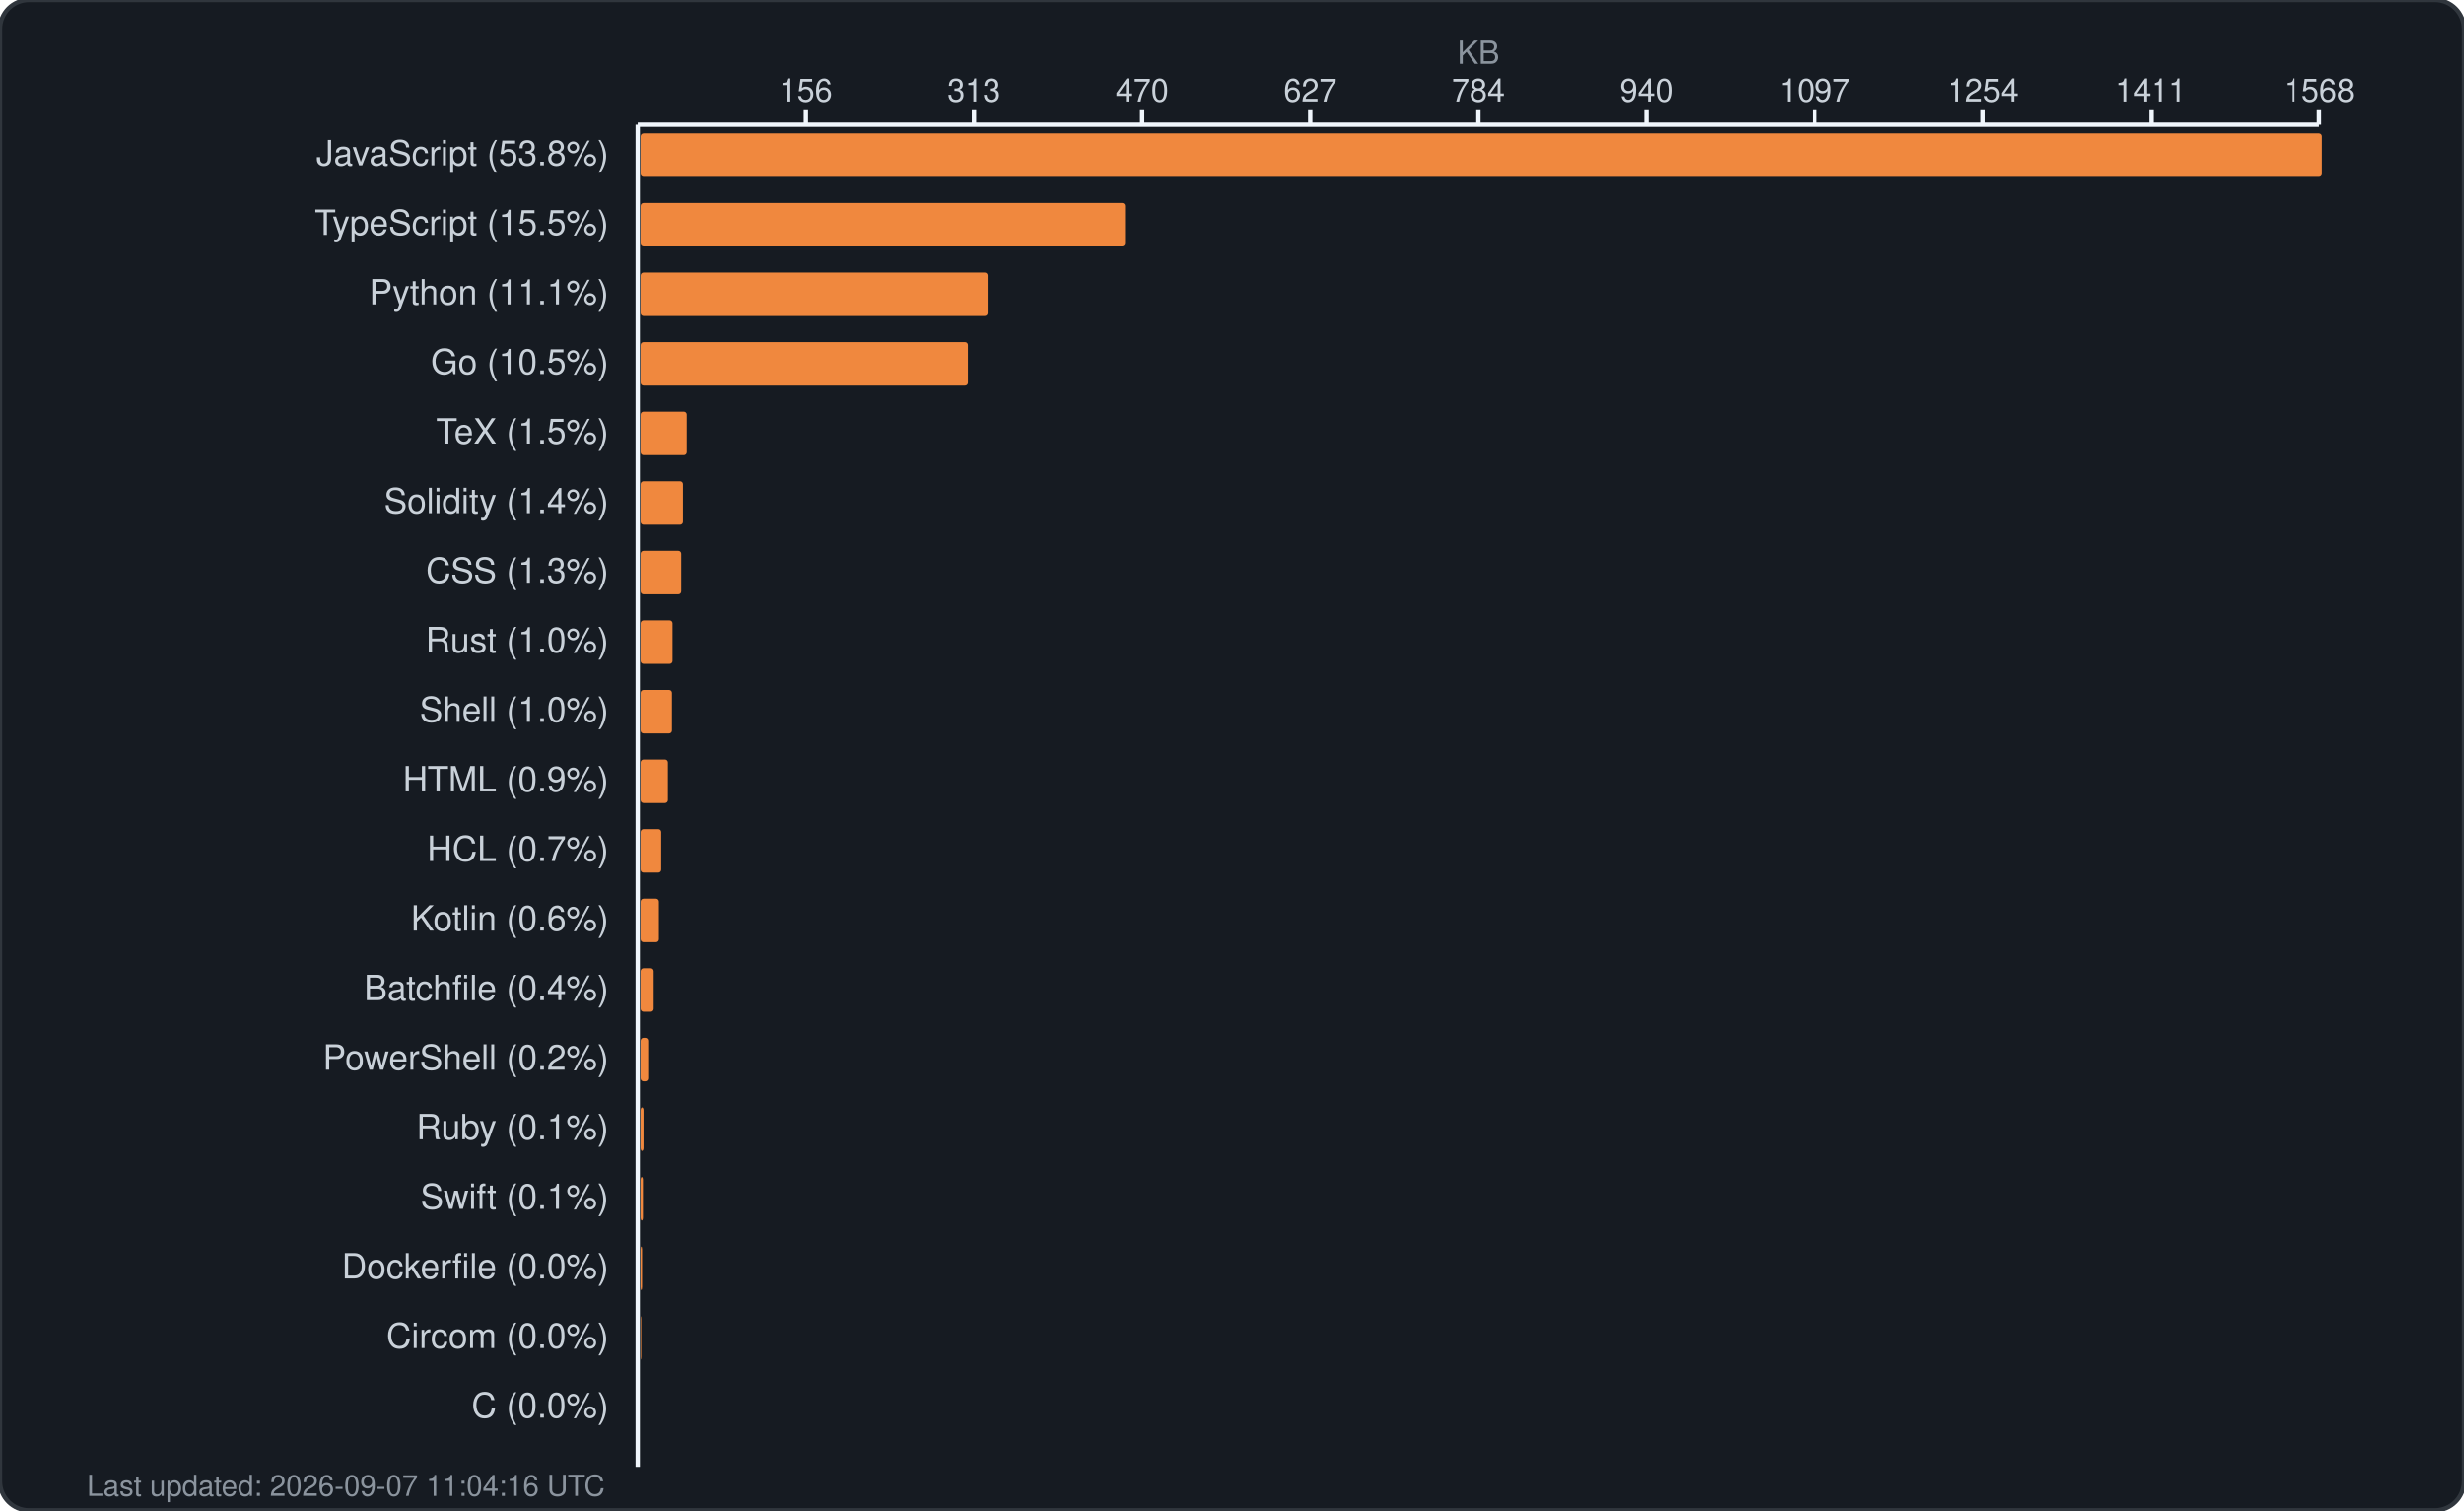
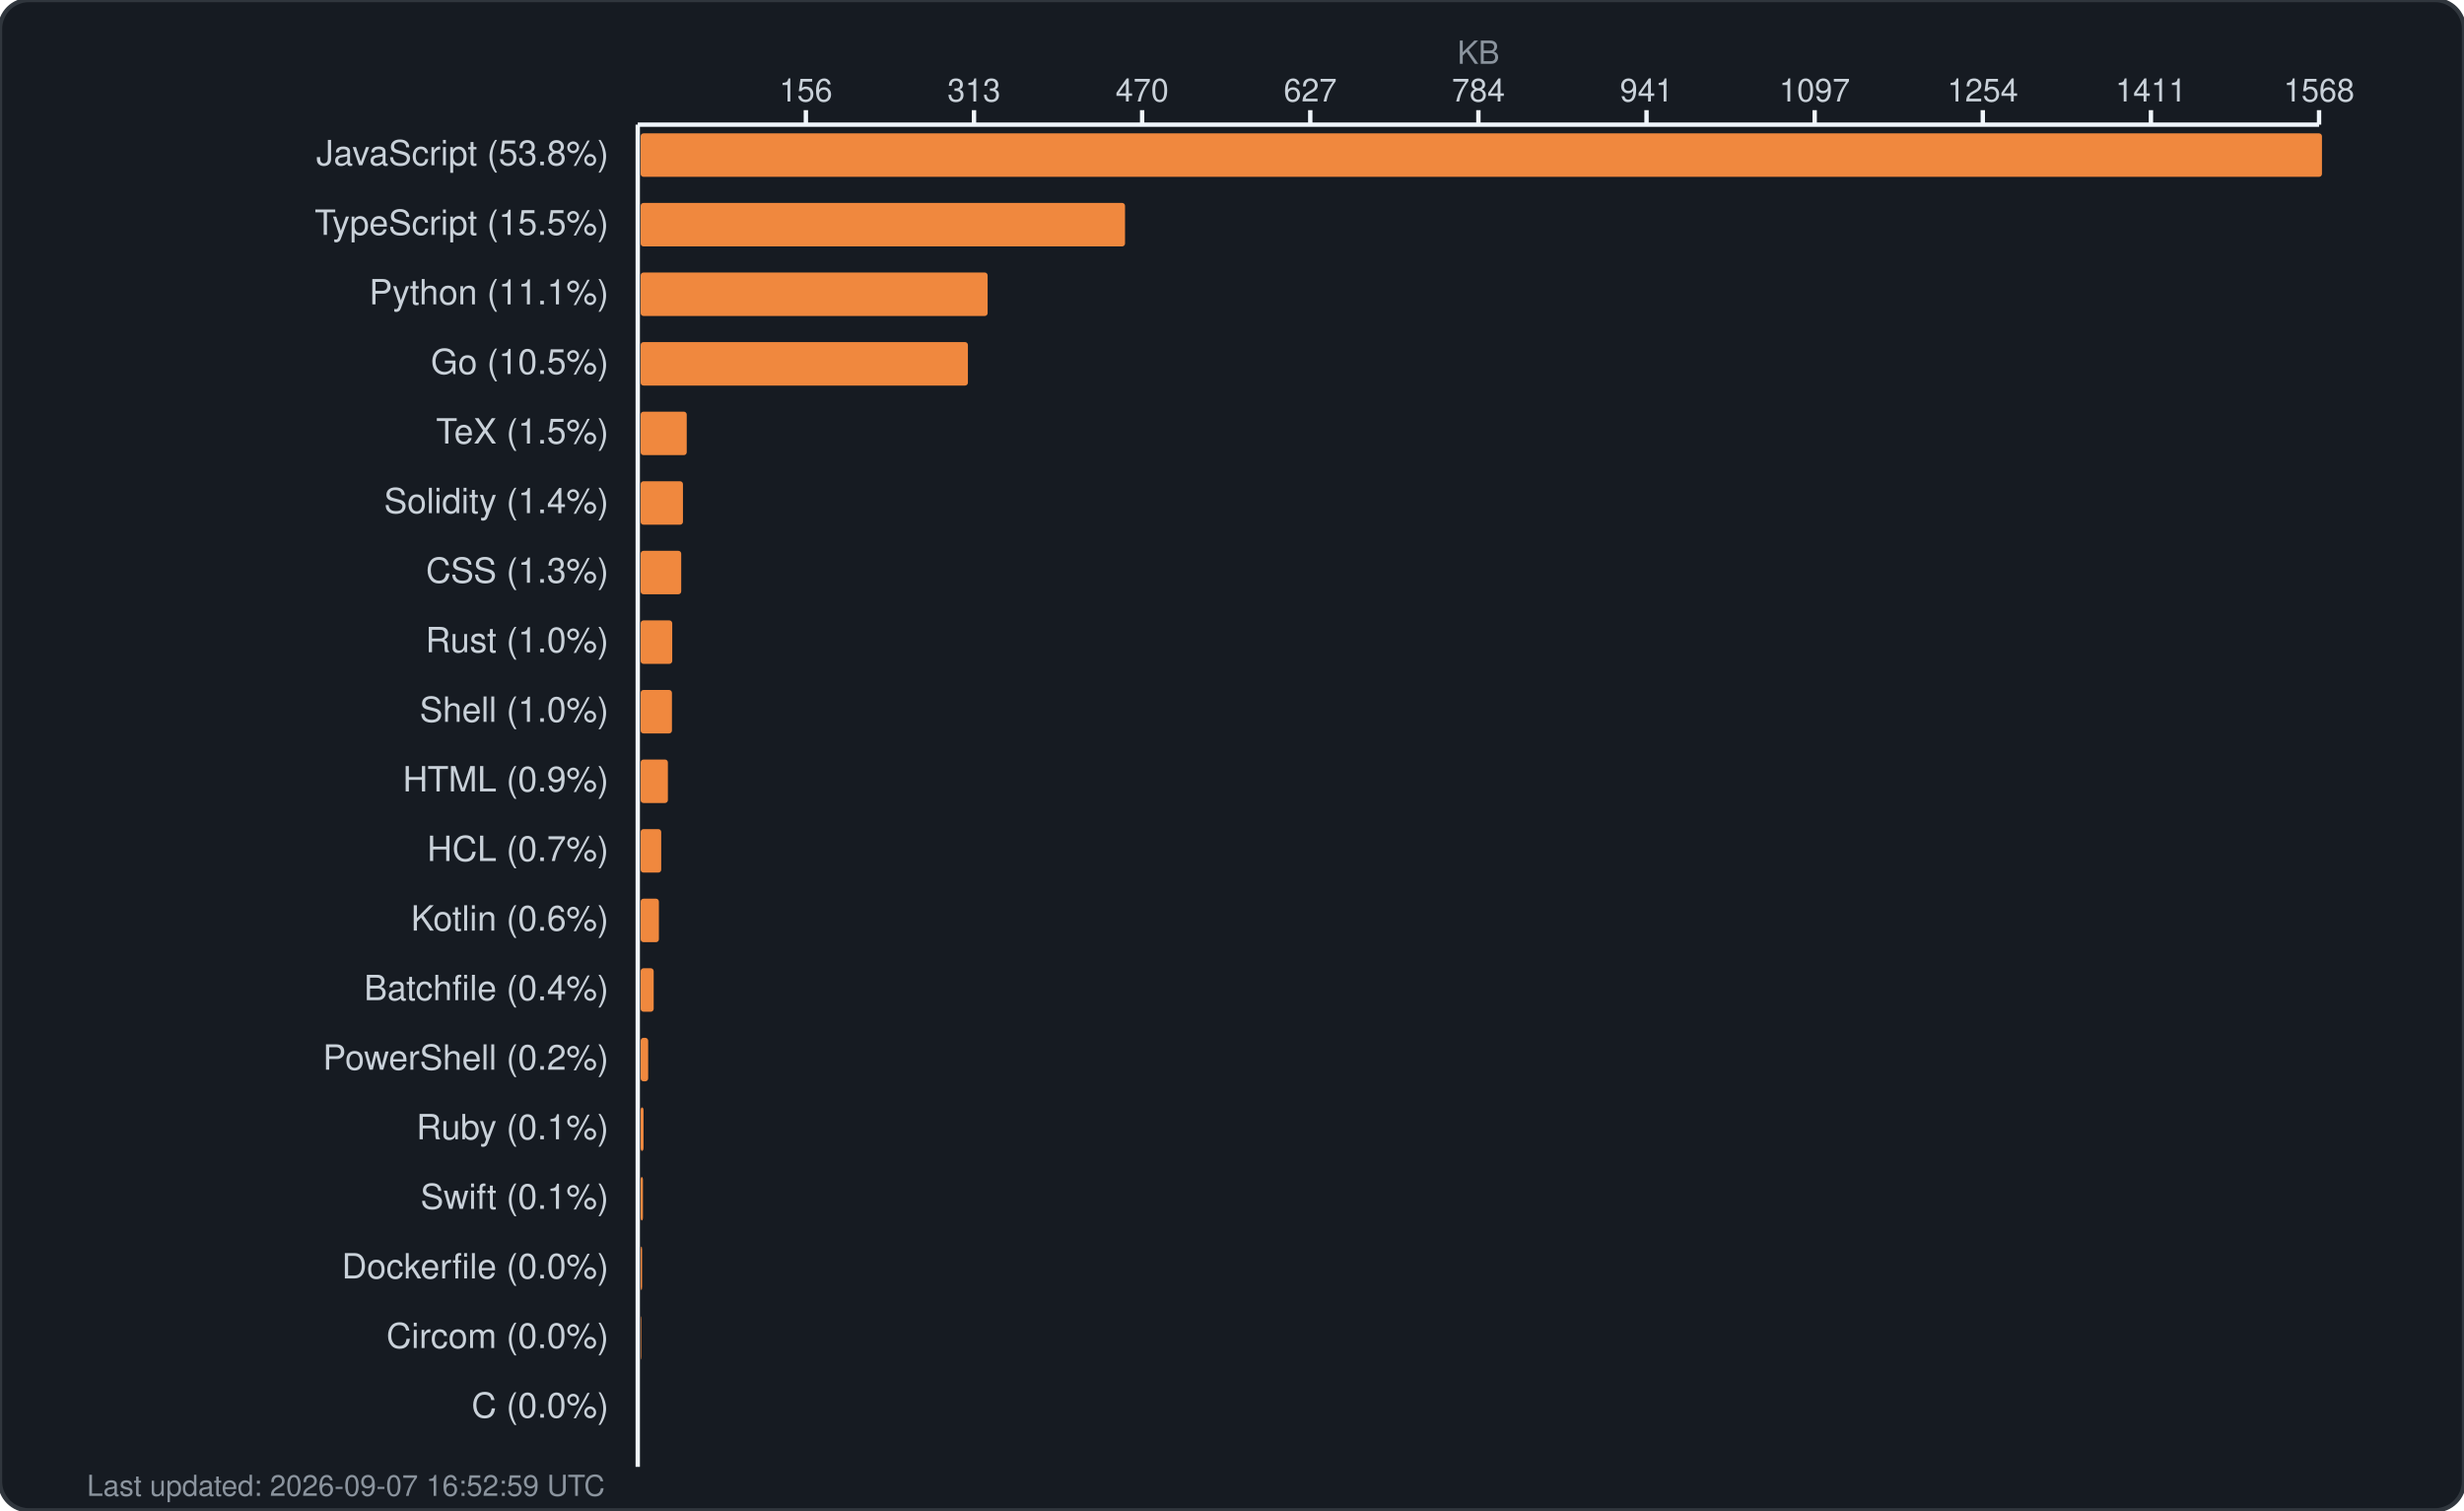
<svg xmlns="http://www.w3.org/2000/svg" width="850" height="521" viewBox="0 0 850 521" fill="none">
  <rect width="850" height="521" rx="10" fill="#161b22" stroke="#30363d" stroke-width="1.5" />
  <text x="510.0" y="22" fill="#8b949e" font-family="-apple-system, BlinkMacSystemFont, 'Segoe UI', Helvetica, Arial, sans-serif" font-size="11" text-anchor="middle">KB</text>
  <g fill="#c9d1d9" font-family="-apple-system, BlinkMacSystemFont, 'Segoe UI', Helvetica, Arial, sans-serif" font-size="11">
    <text x="278.0" y="35" text-anchor="middle">156</text>
    <line x1="278.0" y1="38" x2="278.0" y2="43" stroke="#f0f6fc" stroke-width="1.5" />
    <text x="336.0" y="35" text-anchor="middle">313</text>
    <line x1="336.0" y1="38" x2="336.0" y2="43" stroke="#f0f6fc" stroke-width="1.5" />
    <text x="394.0" y="35" text-anchor="middle">470</text>
    <line x1="394.0" y1="38" x2="394.0" y2="43" stroke="#f0f6fc" stroke-width="1.5" />
    <text x="452.0" y="35" text-anchor="middle">627</text>
    <line x1="452.0" y1="38" x2="452.0" y2="43" stroke="#f0f6fc" stroke-width="1.5" />
    <text x="510.0" y="35" text-anchor="middle">784</text>
    <line x1="510.0" y1="38" x2="510.0" y2="43" stroke="#f0f6fc" stroke-width="1.5" />
-     <text x="568.0" y="35" text-anchor="middle">940</text>
+     <text x="568.0" y="35" text-anchor="middle">941</text>
    <line x1="568.0" y1="38" x2="568.0" y2="43" stroke="#f0f6fc" stroke-width="1.5" />
    <text x="626.0" y="35" text-anchor="middle">1097</text>
    <line x1="626.0" y1="38" x2="626.0" y2="43" stroke="#f0f6fc" stroke-width="1.5" />
    <text x="684.0" y="35" text-anchor="middle">1254</text>
    <line x1="684.0" y1="38" x2="684.0" y2="43" stroke="#f0f6fc" stroke-width="1.5" />
    <text x="742.0" y="35" text-anchor="middle">1411</text>
    <line x1="742.0" y1="38" x2="742.0" y2="43" stroke="#f0f6fc" stroke-width="1.5" />
    <text x="800.0" y="35" text-anchor="middle">1568</text>
    <line x1="800.0" y1="38" x2="800.0" y2="43" stroke="#f0f6fc" stroke-width="1.5" />
    <line x1="220" y1="43" x2="800" y2="43" stroke="#f0f6fc" stroke-width="1.5" />
    <line x1="220" y1="43" x2="220" y2="506" stroke="#f0f6fc" stroke-width="1.5" />
  </g>
  <g>
    <text x="210" y="57" fill="#c9d1d9" font-family="-apple-system, BlinkMacSystemFont, 'Segoe UI', Helvetica, Arial, sans-serif" font-size="12" text-anchor="end">JavaScript (53.8%)</text>
    <rect x="221" y="46" width="580.0" height="15" rx="1" fill="#f0883e" />
    <text x="210" y="81" fill="#c9d1d9" font-family="-apple-system, BlinkMacSystemFont, 'Segoe UI', Helvetica, Arial, sans-serif" font-size="12" text-anchor="end">TypeScript (15.5%)</text>
    <rect x="221" y="70" width="167.1" height="15" rx="1" fill="#f0883e" />
    <text x="210" y="105" fill="#c9d1d9" font-family="-apple-system, BlinkMacSystemFont, 'Segoe UI', Helvetica, Arial, sans-serif" font-size="12" text-anchor="end">Python (11.1%)</text>
    <rect x="221" y="94" width="119.7" height="15" rx="1" fill="#f0883e" />
    <text x="210" y="129" fill="#c9d1d9" font-family="-apple-system, BlinkMacSystemFont, 'Segoe UI', Helvetica, Arial, sans-serif" font-size="12" text-anchor="end">Go (10.5%)</text>
    <rect x="221" y="118" width="112.9" height="15" rx="1" fill="#f0883e" />
    <text x="210" y="153" fill="#c9d1d9" font-family="-apple-system, BlinkMacSystemFont, 'Segoe UI', Helvetica, Arial, sans-serif" font-size="12" text-anchor="end">TeX (1.5%)</text>
    <rect x="221" y="142" width="15.9" height="15" rx="1" fill="#f0883e" />
    <text x="210" y="177" fill="#c9d1d9" font-family="-apple-system, BlinkMacSystemFont, 'Segoe UI', Helvetica, Arial, sans-serif" font-size="12" text-anchor="end">Solidity (1.4%)</text>
    <rect x="221" y="166" width="14.6" height="15" rx="1" fill="#f0883e" />
    <text x="210" y="201" fill="#c9d1d9" font-family="-apple-system, BlinkMacSystemFont, 'Segoe UI', Helvetica, Arial, sans-serif" font-size="12" text-anchor="end">CSS (1.3%)</text>
    <rect x="221" y="190" width="14.0" height="15" rx="1" fill="#f0883e" />
    <text x="210" y="225" fill="#c9d1d9" font-family="-apple-system, BlinkMacSystemFont, 'Segoe UI', Helvetica, Arial, sans-serif" font-size="12" text-anchor="end">Rust (1.0%)</text>
-     <rect x="221" y="214" width="11.0" height="15" rx="1" fill="#f0883e" />
+     <rect x="221" y="214" width="10.9" height="15" rx="1" fill="#f0883e" />
    <text x="210" y="249" fill="#c9d1d9" font-family="-apple-system, BlinkMacSystemFont, 'Segoe UI', Helvetica, Arial, sans-serif" font-size="12" text-anchor="end">Shell (1.0%)</text>
    <rect x="221" y="238" width="10.8" height="15" rx="1" fill="#f0883e" />
    <text x="210" y="273" fill="#c9d1d9" font-family="-apple-system, BlinkMacSystemFont, 'Segoe UI', Helvetica, Arial, sans-serif" font-size="12" text-anchor="end">HTML (0.9%)</text>
    <rect x="221" y="262" width="9.4" height="15" rx="1" fill="#f0883e" />
    <text x="210" y="297" fill="#c9d1d9" font-family="-apple-system, BlinkMacSystemFont, 'Segoe UI', Helvetica, Arial, sans-serif" font-size="12" text-anchor="end">HCL (0.7%)</text>
    <rect x="221" y="286" width="7.1" height="15" rx="1" fill="#f0883e" />
    <text x="210" y="321" fill="#c9d1d9" font-family="-apple-system, BlinkMacSystemFont, 'Segoe UI', Helvetica, Arial, sans-serif" font-size="12" text-anchor="end">Kotlin (0.6%)</text>
    <rect x="221" y="310" width="6.3" height="15" rx="1" fill="#f0883e" />
    <text x="210" y="345" fill="#c9d1d9" font-family="-apple-system, BlinkMacSystemFont, 'Segoe UI', Helvetica, Arial, sans-serif" font-size="12" text-anchor="end">Batchfile (0.4%)</text>
    <rect x="221" y="334" width="4.5" height="15" rx="1" fill="#f0883e" />
    <text x="210" y="369" fill="#c9d1d9" font-family="-apple-system, BlinkMacSystemFont, 'Segoe UI', Helvetica, Arial, sans-serif" font-size="12" text-anchor="end">PowerShell (0.2%)</text>
    <rect x="221" y="358" width="2.6" height="15" rx="1" fill="#f0883e" />
    <text x="210" y="393" fill="#c9d1d9" font-family="-apple-system, BlinkMacSystemFont, 'Segoe UI', Helvetica, Arial, sans-serif" font-size="12" text-anchor="end">Ruby (0.1%)</text>
    <rect x="221" y="382" width="1.0" height="15" rx="1" fill="#f0883e" />
    <text x="210" y="417" fill="#c9d1d9" font-family="-apple-system, BlinkMacSystemFont, 'Segoe UI', Helvetica, Arial, sans-serif" font-size="12" text-anchor="end">Swift (0.1%)</text>
    <rect x="221" y="406" width="0.8" height="15" rx="1" fill="#f0883e" />
    <text x="210" y="441" fill="#c9d1d9" font-family="-apple-system, BlinkMacSystemFont, 'Segoe UI', Helvetica, Arial, sans-serif" font-size="12" text-anchor="end">Dockerfile (0.0%)</text>
    <rect x="221" y="430" width="0.5" height="15" rx="1" fill="#f0883e" />
    <text x="210" y="465" fill="#c9d1d9" font-family="-apple-system, BlinkMacSystemFont, 'Segoe UI', Helvetica, Arial, sans-serif" font-size="12" text-anchor="end">Circom (0.0%)</text>
    <rect x="221" y="454" width="0.2" height="15" rx="1" fill="#f0883e" />
    <text x="210" y="489" fill="#c9d1d9" font-family="-apple-system, BlinkMacSystemFont, 'Segoe UI', Helvetica, Arial, sans-serif" font-size="12" text-anchor="end">C (0.0%)</text>
    <rect x="221" y="478" width="0.0" height="15" rx="1" fill="#f0883e" />
-     <text x="30" y="516" fill="#8b949e" font-family="-apple-system, BlinkMacSystemFont, 'Segoe UI', Helvetica, Arial, sans-serif" font-size="10">Last updated: 2026-09-07 11:04:16 UTC</text>
+     <text x="30" y="516" fill="#8b949e" font-family="-apple-system, BlinkMacSystemFont, 'Segoe UI', Helvetica, Arial, sans-serif" font-size="10">Last updated: 2026-09-07 16:52:59 UTC</text>
  </g>
</svg>
